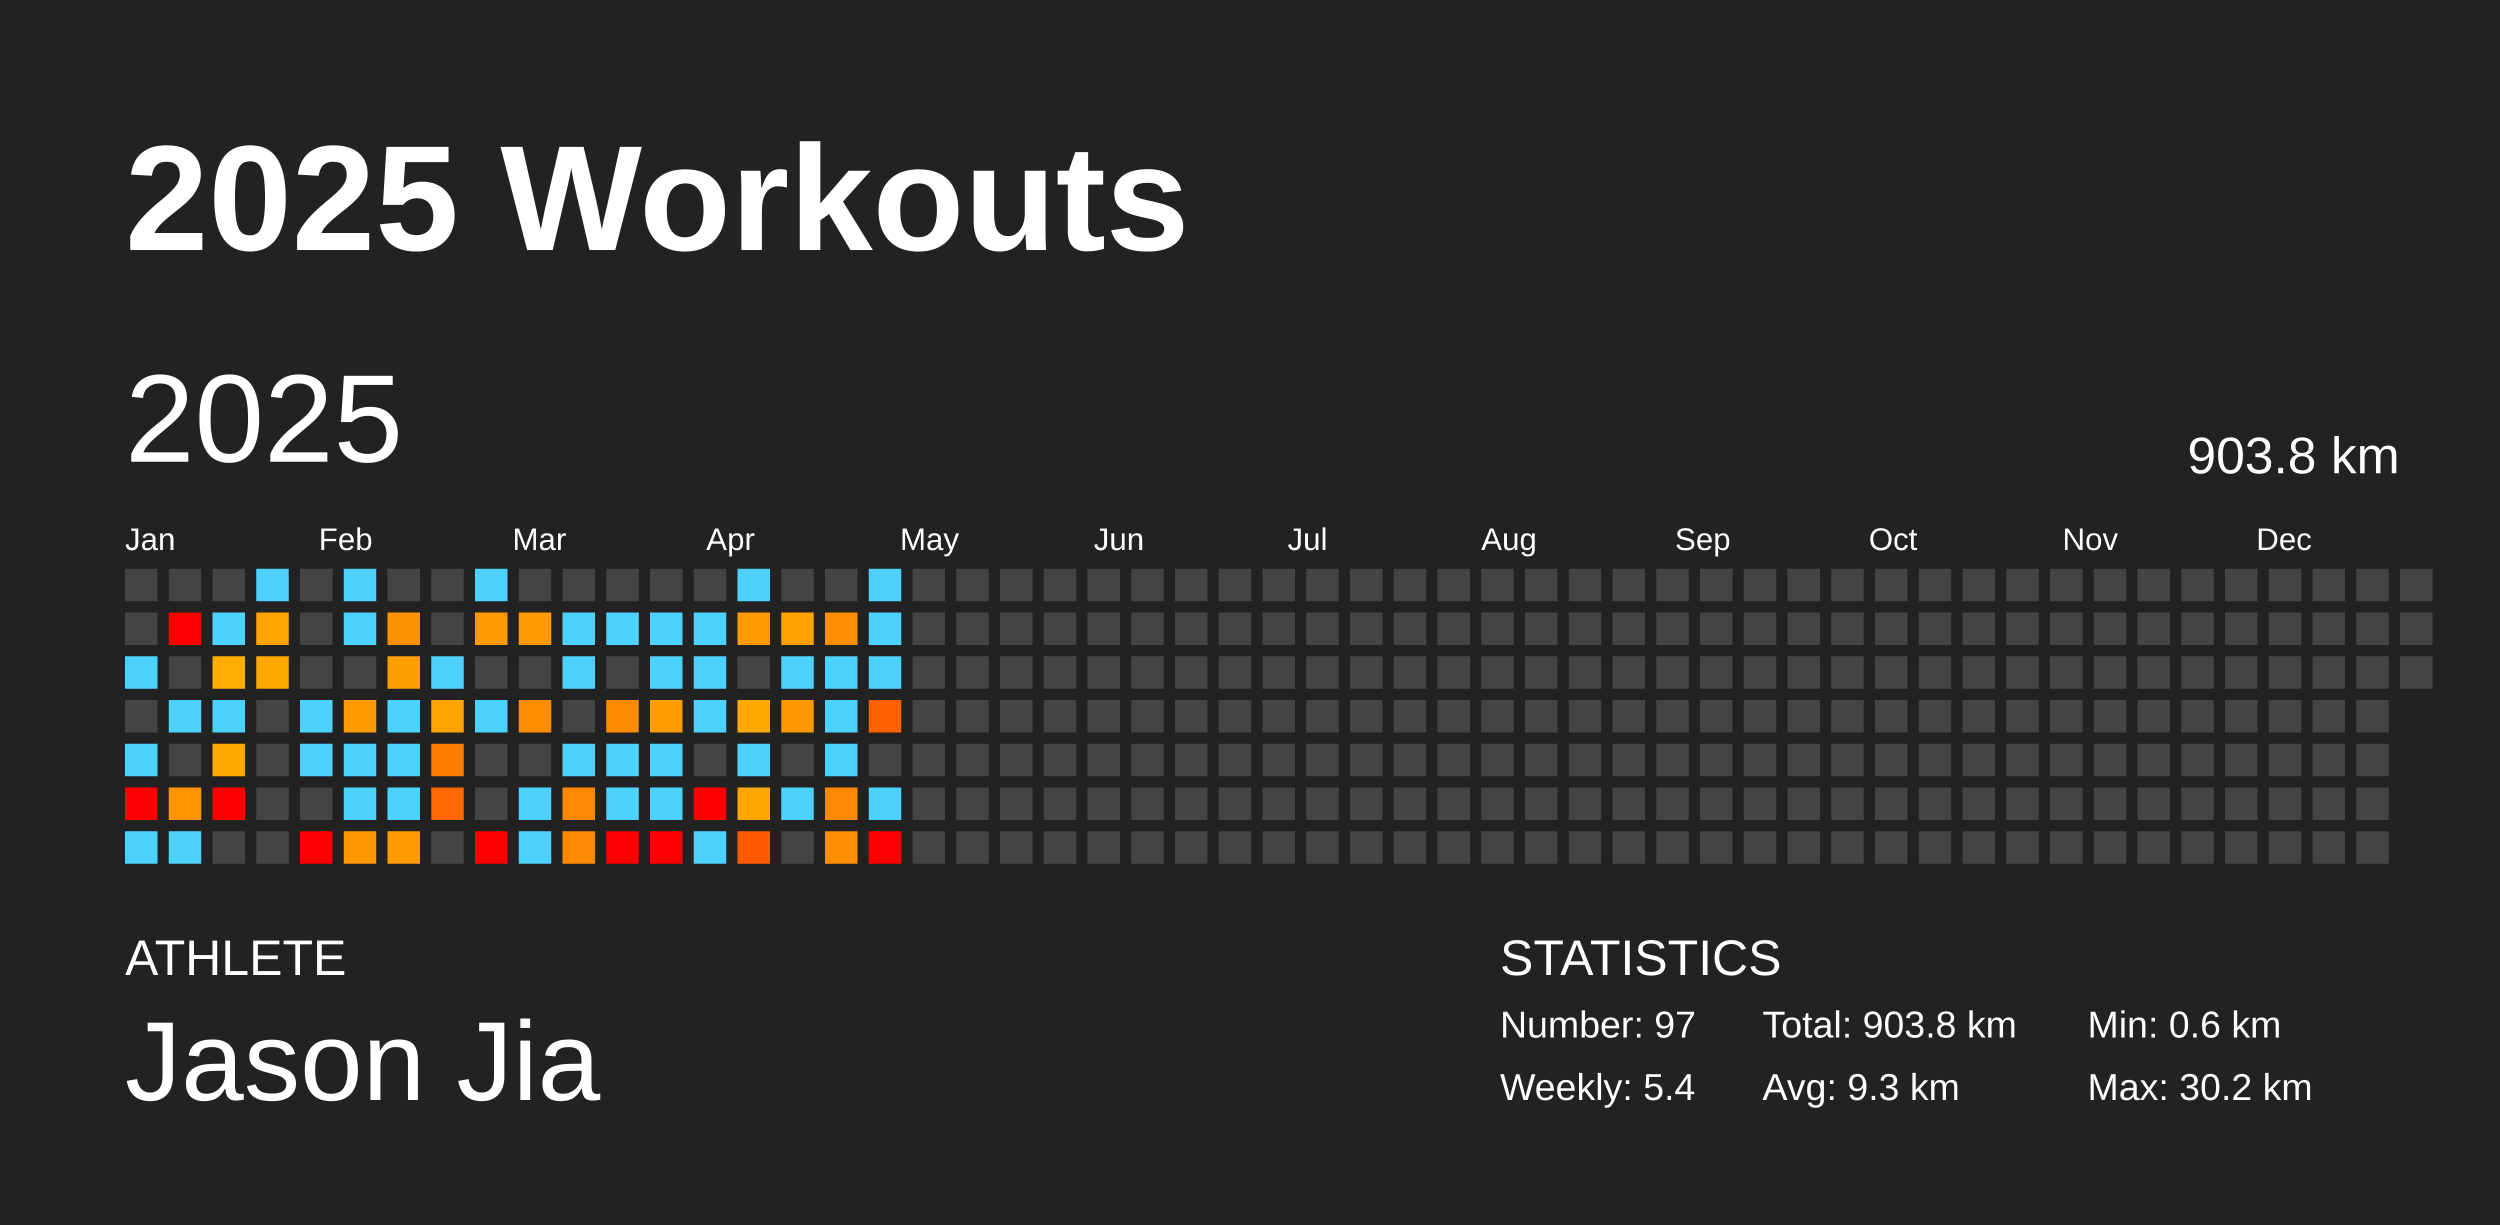
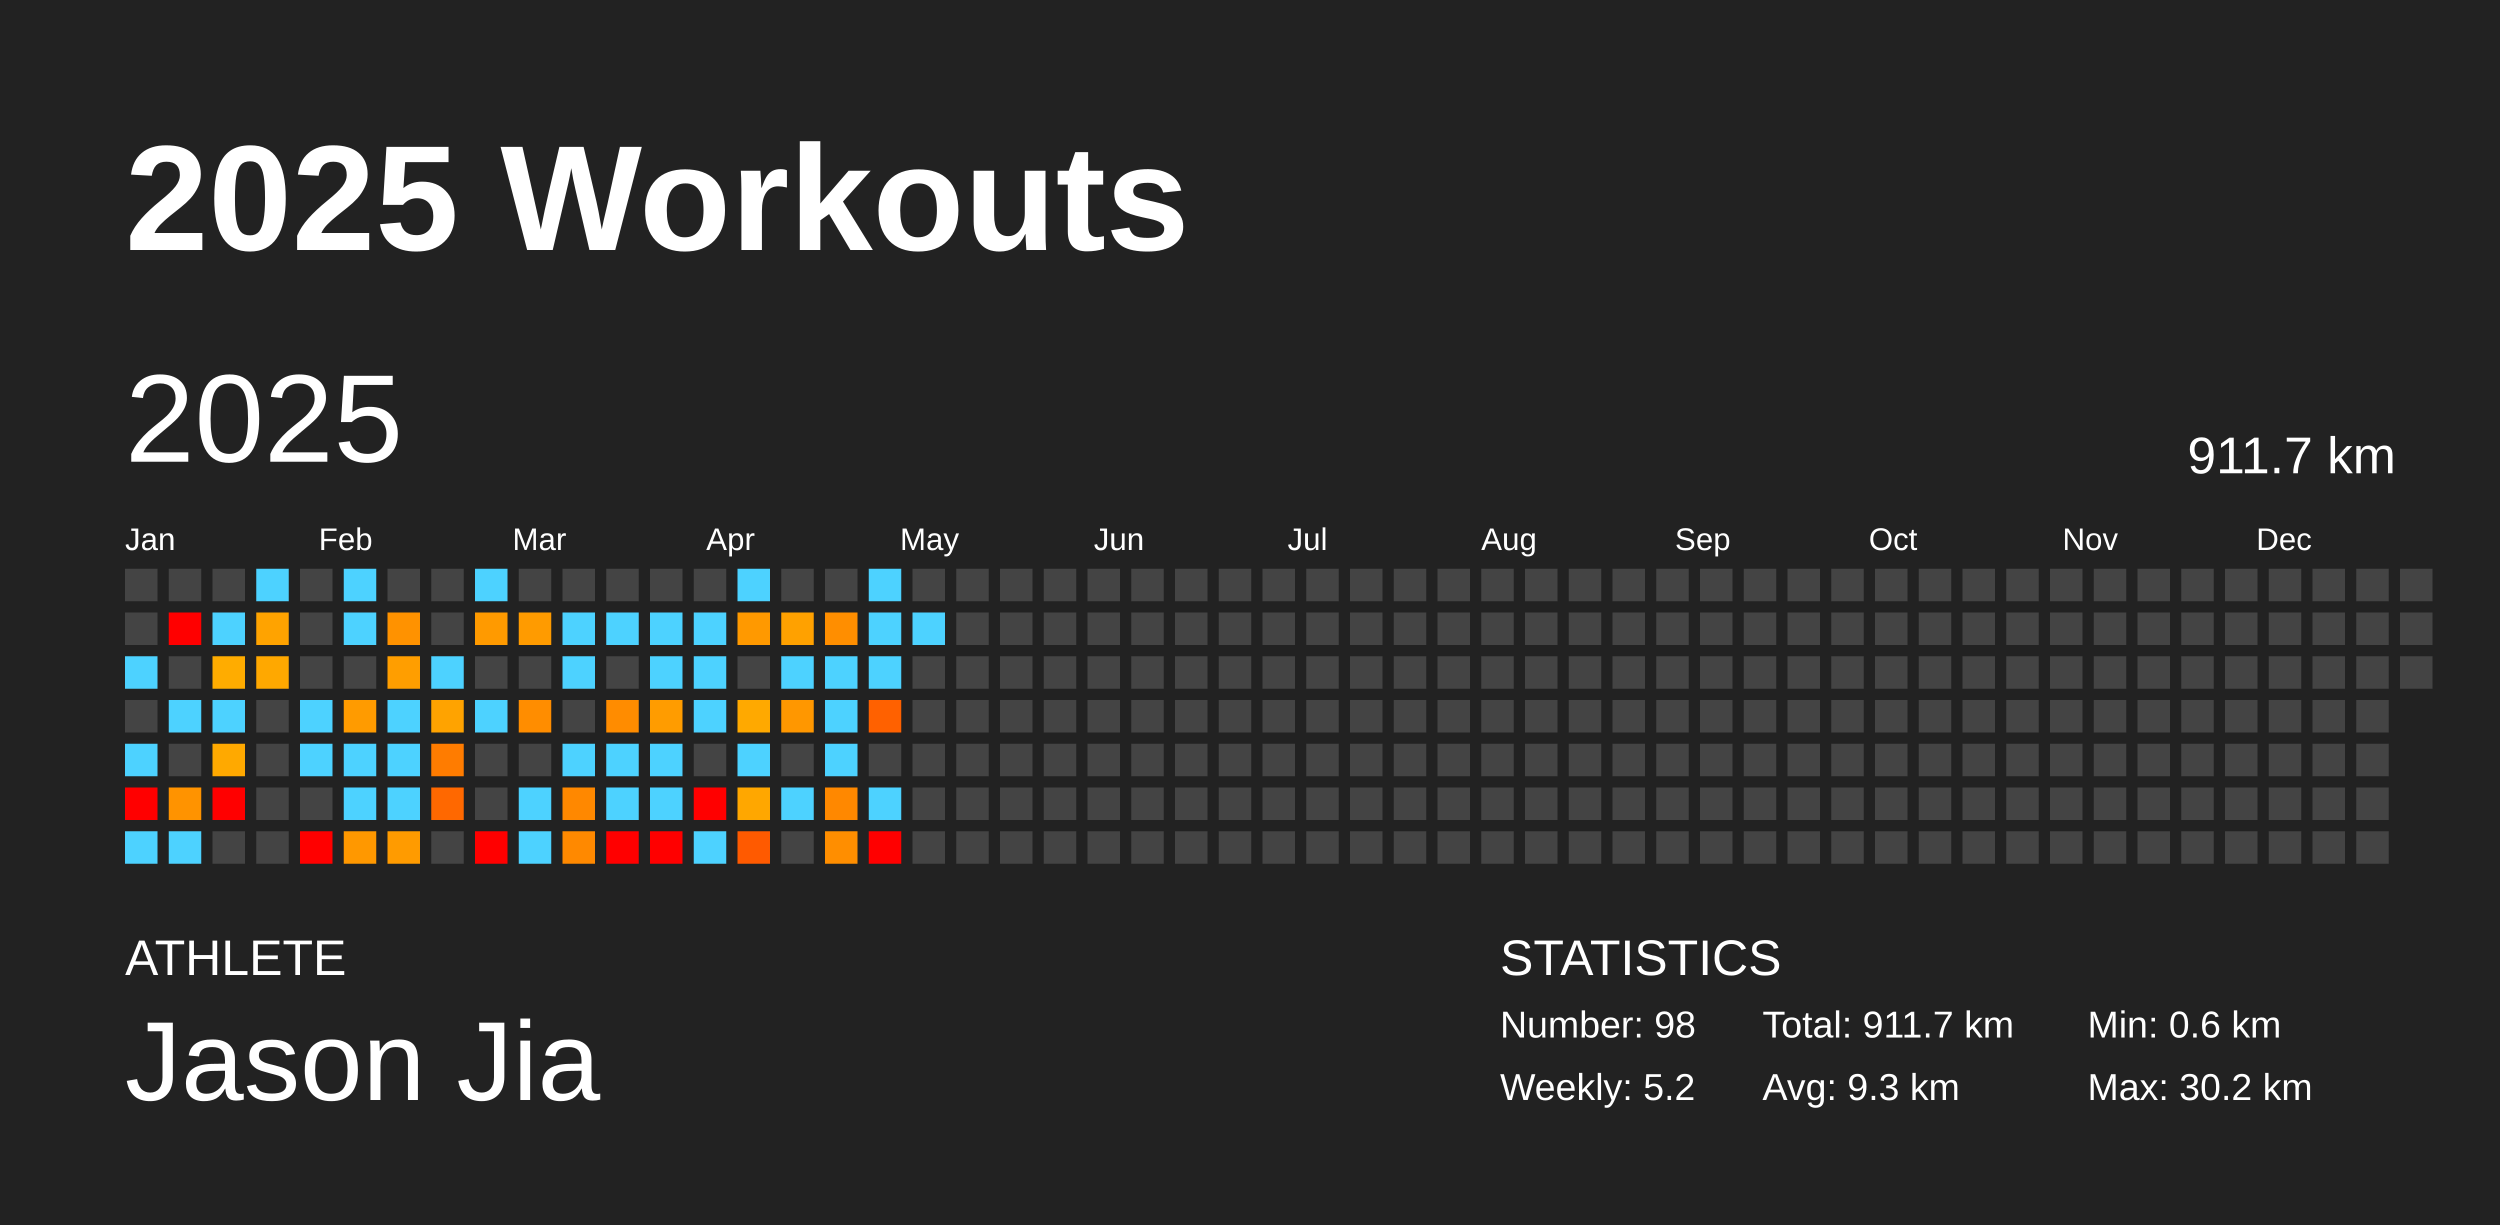
<svg xmlns="http://www.w3.org/2000/svg" baseProfile="full" height="98mm" version="1.1" viewBox="0,0,200,98" width="200mm">
  <defs />
  <rect fill="#222222" height="98" width="200" x="0" y="0" />
  <text fill="#FFFFFF" style="font-size:12px; font-family:Arial; font-weight:bold;" x="10" y="20">2025 Workouts</text>
  <text fill="#FFFFFF" style="font-size:4px; font-family:Arial" x="10" y="78">ATHLETE</text>
  <text fill="#FFFFFF" style="font-size:9px; font-family:Arial" x="10" y="88">Jason Jia</text>
  <text fill="#FFFFFF" style="font-size:4px; font-family:Arial" x="120" y="78">STATISTICS</text>
-   <text fill="#FFFFFF" style="font-size:3px; font-family:Arial" x="120" y="83">Number: 97</text>
-   <text fill="#FFFFFF" style="font-size:3px; font-family:Arial" x="120" y="88">Weekly: 5.4</text>
-   <text fill="#FFFFFF" style="font-size:3px; font-family:Arial" x="141" y="83">Total: 903.8 km</text>
+   <text fill="#FFFFFF" style="font-size:3px; font-family:Arial" x="120" y="83">Number: 98</text>
+   <text fill="#FFFFFF" style="font-size:3px; font-family:Arial" x="120" y="88">Weekly: 5.2</text>
+   <text fill="#FFFFFF" style="font-size:3px; font-family:Arial" x="141" y="83">Total: 911.7 km</text>
  <text fill="#FFFFFF" style="font-size:3px; font-family:Arial" x="141" y="88">Avg: 9.3 km</text>
  <text fill="#FFFFFF" style="font-size:3px; font-family:Arial" x="167" y="83">Min: 0.6 km</text>
  <text fill="#FFFFFF" style="font-size:3px; font-family:Arial" x="167" y="88">Max: 30.2 km</text>
  <text dominant-baseline="hanging" fill="#FFFFFF" style="font-size:10.0px; font-family:Arial;" x="10" y="30">2025</text>
-   <text dominant-baseline="hanging" fill="#FFFFFF" style="font-size:4.125px; font-family:Arial;" x="175" y="35">903.8 km</text>
+   <text dominant-baseline="hanging" fill="#FFFFFF" style="font-size:4.125px; font-family:Arial;" x="175" y="35">911.7 km</text>
  <text fill="#FFFFFF" style="font-size:2.5px; font-family:Arial" x="10.0" y="44">Jan</text>
  <text fill="#FFFFFF" style="font-size:2.5px; font-family:Arial" x="25.5" y="44">Feb</text>
  <text fill="#FFFFFF" style="font-size:2.5px; font-family:Arial" x="41.0" y="44">Mar</text>
  <text fill="#FFFFFF" style="font-size:2.5px; font-family:Arial" x="56.5" y="44">Apr</text>
  <text fill="#FFFFFF" style="font-size:2.5px; font-family:Arial" x="72.0" y="44">May</text>
  <text fill="#FFFFFF" style="font-size:2.5px; font-family:Arial" x="87.5" y="44">Jun</text>
  <text fill="#FFFFFF" style="font-size:2.5px; font-family:Arial" x="103.0" y="44">Jul</text>
  <text fill="#FFFFFF" style="font-size:2.5px; font-family:Arial" x="118.5" y="44">Aug</text>
  <text fill="#FFFFFF" style="font-size:2.5px; font-family:Arial" x="134.0" y="44">Sep</text>
  <text fill="#FFFFFF" style="font-size:2.5px; font-family:Arial" x="149.5" y="44">Oct</text>
  <text fill="#FFFFFF" style="font-size:2.5px; font-family:Arial" x="165.0" y="44">Nov</text>
  <text fill="#FFFFFF" style="font-size:2.5px; font-family:Arial" x="180.5" y="44">Dec</text>
  <rect fill="#444444" height="2.6" width="2.6" x="10.0" y="45.5" />
  <rect fill="#444444" height="2.6" width="2.6" x="10.0" y="49.0" />
  <rect fill="#4dd2ff" height="2.6" width="2.6" x="10.0" y="52.5" />
  <rect fill="#444444" height="2.6" width="2.6" x="10.0" y="56.0" />
  <rect fill="#4dd2ff" height="2.6" width="2.6" x="10.0" y="59.5" />
  <rect fill="red" height="2.6" width="2.6" x="10.0" y="63.0" />
  <rect fill="#4dd2ff" height="2.6" width="2.6" x="10.0" y="66.5" />
  <rect fill="#444444" height="2.6" width="2.6" x="13.5" y="45.5" />
  <rect fill="red" height="2.6" width="2.6" x="13.5" y="49.0" />
  <rect fill="#444444" height="2.6" width="2.6" x="13.5" y="52.5" />
  <rect fill="#4dd2ff" height="2.6" width="2.6" x="13.5" y="56.0" />
  <rect fill="#444444" height="2.6" width="2.6" x="13.5" y="59.5" />
  <rect fill="#ff9300" height="2.6" width="2.6" x="13.5" y="63.0" />
  <rect fill="#4dd2ff" height="2.6" width="2.6" x="13.5" y="66.5" />
  <rect fill="#444444" height="2.6" width="2.6" x="17.0" y="45.5" />
  <rect fill="#4dd2ff" height="2.6" width="2.6" x="17.0" y="49.0" />
  <rect fill="#ffac00" height="2.6" width="2.6" x="17.0" y="52.5" />
  <rect fill="#4dd2ff" height="2.6" width="2.6" x="17.0" y="56.0" />
  <rect fill="#ffa900" height="2.6" width="2.6" x="17.0" y="59.5" />
  <rect fill="red" height="2.6" width="2.6" x="17.0" y="63.0" />
  <rect fill="#444444" height="2.6" width="2.6" x="17.0" y="66.5" />
  <rect fill="#4dd2ff" height="2.6" width="2.6" x="20.5" y="45.5" />
  <rect fill="#ffa300" height="2.6" width="2.6" x="20.5" y="49.0" />
  <rect fill="#ffa800" height="2.6" width="2.6" x="20.5" y="52.5" />
  <rect fill="#444444" height="2.6" width="2.6" x="20.5" y="56.0" />
  <rect fill="#444444" height="2.6" width="2.6" x="20.5" y="59.5" />
  <rect fill="#444444" height="2.6" width="2.6" x="20.5" y="63.0" />
  <rect fill="#444444" height="2.6" width="2.6" x="20.5" y="66.5" />
  <rect fill="#444444" height="2.6" width="2.6" x="24.0" y="45.5" />
  <rect fill="#444444" height="2.6" width="2.6" x="24.0" y="49.0" />
  <rect fill="#444444" height="2.6" width="2.6" x="24.0" y="52.5" />
  <rect fill="#4dd2ff" height="2.6" width="2.6" x="24.0" y="56.0" />
  <rect fill="#4dd2ff" height="2.6" width="2.6" x="24.0" y="59.5" />
  <rect fill="#444444" height="2.6" width="2.6" x="24.0" y="63.0" />
  <rect fill="red" height="2.6" width="2.6" x="24.0" y="66.5" />
  <rect fill="#4dd2ff" height="2.6" width="2.6" x="27.5" y="45.5" />
  <rect fill="#4dd2ff" height="2.6" width="2.6" x="27.5" y="49.0" />
  <rect fill="#444444" height="2.6" width="2.6" x="27.5" y="52.5" />
  <rect fill="#ff9b00" height="2.6" width="2.6" x="27.5" y="56.0" />
  <rect fill="#4dd2ff" height="2.6" width="2.6" x="27.5" y="59.5" />
  <rect fill="#4dd2ff" height="2.6" width="2.6" x="27.5" y="63.0" />
  <rect fill="#ff9800" height="2.6" width="2.6" x="27.5" y="66.5" />
  <rect fill="#444444" height="2.6" width="2.6" x="31.0" y="45.5" />
  <rect fill="#ff9200" height="2.6" width="2.6" x="31.0" y="49.0" />
  <rect fill="#ff9e00" height="2.6" width="2.6" x="31.0" y="52.5" />
  <rect fill="#4dd2ff" height="2.6" width="2.6" x="31.0" y="56.0" />
  <rect fill="#4dd2ff" height="2.6" width="2.6" x="31.0" y="59.5" />
  <rect fill="#4dd2ff" height="2.6" width="2.6" x="31.0" y="63.0" />
  <rect fill="#ff9b00" height="2.6" width="2.6" x="31.0" y="66.5" />
  <rect fill="#444444" height="2.6" width="2.6" x="34.5" y="45.5" />
  <rect fill="#444444" height="2.6" width="2.6" x="34.5" y="49.0" />
  <rect fill="#4dd2ff" height="2.6" width="2.6" x="34.5" y="52.5" />
  <rect fill="#ffa300" height="2.6" width="2.6" x="34.5" y="56.0" />
  <rect fill="#ff7c00" height="2.6" width="2.6" x="34.5" y="59.5" />
  <rect fill="#ff6800" height="2.6" width="2.6" x="34.5" y="63.0" />
  <rect fill="#444444" height="2.6" width="2.6" x="34.5" y="66.5" />
  <rect fill="#4dd2ff" height="2.6" width="2.6" x="38.0" y="45.5" />
  <rect fill="#ff9a00" height="2.6" width="2.6" x="38.0" y="49.0" />
  <rect fill="#444444" height="2.6" width="2.6" x="38.0" y="52.5" />
  <rect fill="#4dd2ff" height="2.6" width="2.6" x="38.0" y="56.0" />
  <rect fill="#444444" height="2.6" width="2.6" x="38.0" y="59.5" />
  <rect fill="#444444" height="2.6" width="2.6" x="38.0" y="63.0" />
  <rect fill="red" height="2.6" width="2.6" x="38.0" y="66.5" />
  <rect fill="#444444" height="2.6" width="2.6" x="41.5" y="45.5" />
  <rect fill="#ff9b00" height="2.6" width="2.6" x="41.5" y="49.0" />
  <rect fill="#444444" height="2.6" width="2.6" x="41.5" y="52.5" />
  <rect fill="#ff8d00" height="2.6" width="2.6" x="41.5" y="56.0" />
  <rect fill="#444444" height="2.6" width="2.6" x="41.5" y="59.5" />
  <rect fill="#4dd2ff" height="2.6" width="2.6" x="41.5" y="63.0" />
  <rect fill="#4dd2ff" height="2.6" width="2.6" x="41.5" y="66.5" />
  <rect fill="#444444" height="2.6" width="2.6" x="45.0" y="45.5" />
  <rect fill="#4dd2ff" height="2.6" width="2.6" x="45.0" y="49.0" />
  <rect fill="#4dd2ff" height="2.6" width="2.6" x="45.0" y="52.5" />
  <rect fill="#444444" height="2.6" width="2.6" x="45.0" y="56.0" />
  <rect fill="#4dd2ff" height="2.6" width="2.6" x="45.0" y="59.5" />
  <rect fill="#ff8800" height="2.6" width="2.6" x="45.0" y="63.0" />
  <rect fill="#ff8900" height="2.6" width="2.6" x="45.0" y="66.5" />
  <rect fill="#444444" height="2.6" width="2.6" x="48.5" y="45.5" />
  <rect fill="#4dd2ff" height="2.6" width="2.6" x="48.5" y="49.0" />
  <rect fill="#444444" height="2.6" width="2.6" x="48.5" y="52.5" />
  <rect fill="#ff8c00" height="2.6" width="2.6" x="48.5" y="56.0" />
  <rect fill="#4dd2ff" height="2.6" width="2.6" x="48.5" y="59.5" />
  <rect fill="#4dd2ff" height="2.6" width="2.6" x="48.5" y="63.0" />
  <rect fill="red" height="2.6" width="2.6" x="48.5" y="66.5" />
  <rect fill="#444444" height="2.6" width="2.6" x="52.0" y="45.5" />
  <rect fill="#4dd2ff" height="2.6" width="2.6" x="52.0" y="49.0" />
  <rect fill="#4dd2ff" height="2.6" width="2.6" x="52.0" y="52.5" />
  <rect fill="#ff9c00" height="2.6" width="2.6" x="52.0" y="56.0" />
  <rect fill="#4dd2ff" height="2.6" width="2.6" x="52.0" y="59.5" />
  <rect fill="#4dd2ff" height="2.6" width="2.6" x="52.0" y="63.0" />
  <rect fill="red" height="2.6" width="2.6" x="52.0" y="66.5" />
  <rect fill="#444444" height="2.6" width="2.6" x="55.5" y="45.5" />
  <rect fill="#4dd2ff" height="2.6" width="2.6" x="55.5" y="49.0" />
  <rect fill="#4dd2ff" height="2.6" width="2.6" x="55.5" y="52.5" />
  <rect fill="#4dd2ff" height="2.6" width="2.6" x="55.5" y="56.0" />
  <rect fill="#444444" height="2.6" width="2.6" x="55.5" y="59.5" />
  <rect fill="red" height="2.6" width="2.6" x="55.5" y="63.0" />
  <rect fill="#4dd2ff" height="2.6" width="2.6" x="55.5" y="66.5" />
  <rect fill="#4dd2ff" height="2.6" width="2.6" x="59.0" y="45.5" />
  <rect fill="#ff9900" height="2.6" width="2.6" x="59.0" y="49.0" />
  <rect fill="#444444" height="2.6" width="2.6" x="59.0" y="52.5" />
  <rect fill="#ffa900" height="2.6" width="2.6" x="59.0" y="56.0" />
  <rect fill="#4dd2ff" height="2.6" width="2.6" x="59.0" y="59.5" />
  <rect fill="#ffa700" height="2.6" width="2.6" x="59.0" y="63.0" />
  <rect fill="#ff5a00" height="2.6" width="2.6" x="59.0" y="66.5" />
  <rect fill="#444444" height="2.6" width="2.6" x="62.5" y="45.5" />
  <rect fill="#ffa100" height="2.6" width="2.6" x="62.5" y="49.0" />
  <rect fill="#4dd2ff" height="2.6" width="2.6" x="62.5" y="52.5" />
  <rect fill="#ff9700" height="2.6" width="2.6" x="62.5" y="56.0" />
  <rect fill="#444444" height="2.6" width="2.6" x="62.5" y="59.5" />
  <rect fill="#4dd2ff" height="2.6" width="2.6" x="62.5" y="63.0" />
  <rect fill="#444444" height="2.6" width="2.6" x="62.5" y="66.5" />
  <rect fill="#444444" height="2.6" width="2.6" x="66.0" y="45.5" />
  <rect fill="#ff8e00" height="2.6" width="2.6" x="66.0" y="49.0" />
  <rect fill="#4dd2ff" height="2.6" width="2.6" x="66.0" y="52.5" />
  <rect fill="#4dd2ff" height="2.6" width="2.6" x="66.0" y="56.0" />
  <rect fill="#4dd2ff" height="2.6" width="2.6" x="66.0" y="59.5" />
  <rect fill="#ff8800" height="2.6" width="2.6" x="66.0" y="63.0" />
  <rect fill="#ff8e00" height="2.6" width="2.6" x="66.0" y="66.5" />
  <rect fill="#4dd2ff" height="2.6" width="2.6" x="69.5" y="45.5" />
  <rect fill="#4dd2ff" height="2.6" width="2.6" x="69.5" y="49.0" />
  <rect fill="#4dd2ff" height="2.6" width="2.6" x="69.5" y="52.5" />
  <rect fill="#ff6100" height="2.6" width="2.6" x="69.5" y="56.0" />
  <rect fill="#444444" height="2.6" width="2.6" x="69.5" y="59.5" />
  <rect fill="#4dd2ff" height="2.6" width="2.6" x="69.5" y="63.0" />
  <rect fill="red" height="2.6" width="2.6" x="69.5" y="66.5" />
  <rect fill="#444444" height="2.6" width="2.6" x="73.0" y="45.5" />
-   <rect fill="#444444" height="2.6" width="2.6" x="73.0" y="49.0" />
+   <rect fill="#4dd2ff" height="2.6" width="2.6" x="73.0" y="49.0" />
  <rect fill="#444444" height="2.6" width="2.6" x="73.0" y="52.5" />
  <rect fill="#444444" height="2.6" width="2.6" x="73.0" y="56.0" />
  <rect fill="#444444" height="2.6" width="2.6" x="73.0" y="59.5" />
  <rect fill="#444444" height="2.6" width="2.6" x="73.0" y="63.0" />
  <rect fill="#444444" height="2.6" width="2.6" x="73.0" y="66.5" />
  <rect fill="#444444" height="2.6" width="2.6" x="76.5" y="45.5" />
  <rect fill="#444444" height="2.6" width="2.6" x="76.5" y="49.0" />
  <rect fill="#444444" height="2.6" width="2.6" x="76.5" y="52.5" />
  <rect fill="#444444" height="2.6" width="2.6" x="76.5" y="56.0" />
  <rect fill="#444444" height="2.6" width="2.6" x="76.5" y="59.5" />
  <rect fill="#444444" height="2.6" width="2.6" x="76.5" y="63.0" />
  <rect fill="#444444" height="2.6" width="2.6" x="76.5" y="66.5" />
  <rect fill="#444444" height="2.6" width="2.6" x="80.0" y="45.5" />
  <rect fill="#444444" height="2.6" width="2.6" x="80.0" y="49.0" />
  <rect fill="#444444" height="2.6" width="2.6" x="80.0" y="52.5" />
  <rect fill="#444444" height="2.6" width="2.6" x="80.0" y="56.0" />
  <rect fill="#444444" height="2.6" width="2.6" x="80.0" y="59.5" />
  <rect fill="#444444" height="2.6" width="2.6" x="80.0" y="63.0" />
  <rect fill="#444444" height="2.6" width="2.6" x="80.0" y="66.5" />
  <rect fill="#444444" height="2.6" width="2.6" x="83.5" y="45.5" />
  <rect fill="#444444" height="2.6" width="2.6" x="83.5" y="49.0" />
  <rect fill="#444444" height="2.6" width="2.6" x="83.5" y="52.5" />
  <rect fill="#444444" height="2.6" width="2.6" x="83.5" y="56.0" />
  <rect fill="#444444" height="2.6" width="2.6" x="83.5" y="59.5" />
  <rect fill="#444444" height="2.6" width="2.6" x="83.5" y="63.0" />
  <rect fill="#444444" height="2.6" width="2.6" x="83.5" y="66.5" />
  <rect fill="#444444" height="2.6" width="2.6" x="87.0" y="45.5" />
  <rect fill="#444444" height="2.6" width="2.6" x="87.0" y="49.0" />
  <rect fill="#444444" height="2.6" width="2.6" x="87.0" y="52.5" />
  <rect fill="#444444" height="2.6" width="2.6" x="87.0" y="56.0" />
  <rect fill="#444444" height="2.6" width="2.6" x="87.0" y="59.5" />
  <rect fill="#444444" height="2.6" width="2.6" x="87.0" y="63.0" />
  <rect fill="#444444" height="2.6" width="2.6" x="87.0" y="66.5" />
  <rect fill="#444444" height="2.6" width="2.6" x="90.5" y="45.5" />
  <rect fill="#444444" height="2.6" width="2.6" x="90.5" y="49.0" />
  <rect fill="#444444" height="2.6" width="2.6" x="90.5" y="52.5" />
  <rect fill="#444444" height="2.6" width="2.6" x="90.5" y="56.0" />
  <rect fill="#444444" height="2.6" width="2.6" x="90.5" y="59.5" />
  <rect fill="#444444" height="2.6" width="2.6" x="90.5" y="63.0" />
  <rect fill="#444444" height="2.6" width="2.6" x="90.5" y="66.5" />
  <rect fill="#444444" height="2.6" width="2.6" x="94.0" y="45.5" />
  <rect fill="#444444" height="2.6" width="2.6" x="94.0" y="49.0" />
  <rect fill="#444444" height="2.6" width="2.6" x="94.0" y="52.5" />
  <rect fill="#444444" height="2.6" width="2.6" x="94.0" y="56.0" />
  <rect fill="#444444" height="2.6" width="2.6" x="94.0" y="59.5" />
  <rect fill="#444444" height="2.6" width="2.6" x="94.0" y="63.0" />
  <rect fill="#444444" height="2.6" width="2.6" x="94.0" y="66.5" />
  <rect fill="#444444" height="2.6" width="2.6" x="97.5" y="45.5" />
  <rect fill="#444444" height="2.6" width="2.6" x="97.5" y="49.0" />
  <rect fill="#444444" height="2.6" width="2.6" x="97.5" y="52.5" />
  <rect fill="#444444" height="2.6" width="2.6" x="97.5" y="56.0" />
  <rect fill="#444444" height="2.6" width="2.6" x="97.5" y="59.5" />
  <rect fill="#444444" height="2.6" width="2.6" x="97.5" y="63.0" />
  <rect fill="#444444" height="2.6" width="2.6" x="97.5" y="66.5" />
  <rect fill="#444444" height="2.6" width="2.6" x="101.0" y="45.5" />
  <rect fill="#444444" height="2.6" width="2.6" x="101.0" y="49.0" />
  <rect fill="#444444" height="2.6" width="2.6" x="101.0" y="52.5" />
  <rect fill="#444444" height="2.6" width="2.6" x="101.0" y="56.0" />
  <rect fill="#444444" height="2.6" width="2.6" x="101.0" y="59.5" />
  <rect fill="#444444" height="2.6" width="2.6" x="101.0" y="63.0" />
  <rect fill="#444444" height="2.6" width="2.6" x="101.0" y="66.5" />
  <rect fill="#444444" height="2.6" width="2.6" x="104.5" y="45.5" />
  <rect fill="#444444" height="2.6" width="2.6" x="104.5" y="49.0" />
  <rect fill="#444444" height="2.6" width="2.6" x="104.5" y="52.5" />
  <rect fill="#444444" height="2.6" width="2.6" x="104.5" y="56.0" />
  <rect fill="#444444" height="2.6" width="2.6" x="104.5" y="59.5" />
  <rect fill="#444444" height="2.6" width="2.6" x="104.5" y="63.0" />
  <rect fill="#444444" height="2.6" width="2.6" x="104.5" y="66.5" />
  <rect fill="#444444" height="2.6" width="2.6" x="108.0" y="45.5" />
  <rect fill="#444444" height="2.6" width="2.6" x="108.0" y="49.0" />
  <rect fill="#444444" height="2.6" width="2.6" x="108.0" y="52.5" />
  <rect fill="#444444" height="2.6" width="2.6" x="108.0" y="56.0" />
  <rect fill="#444444" height="2.6" width="2.6" x="108.0" y="59.5" />
  <rect fill="#444444" height="2.6" width="2.6" x="108.0" y="63.0" />
  <rect fill="#444444" height="2.6" width="2.6" x="108.0" y="66.5" />
  <rect fill="#444444" height="2.6" width="2.6" x="111.5" y="45.5" />
  <rect fill="#444444" height="2.6" width="2.6" x="111.5" y="49.0" />
  <rect fill="#444444" height="2.6" width="2.6" x="111.5" y="52.5" />
  <rect fill="#444444" height="2.6" width="2.6" x="111.5" y="56.0" />
  <rect fill="#444444" height="2.6" width="2.6" x="111.5" y="59.5" />
  <rect fill="#444444" height="2.6" width="2.6" x="111.5" y="63.0" />
  <rect fill="#444444" height="2.6" width="2.6" x="111.5" y="66.5" />
  <rect fill="#444444" height="2.6" width="2.6" x="115.0" y="45.5" />
  <rect fill="#444444" height="2.6" width="2.6" x="115.0" y="49.0" />
  <rect fill="#444444" height="2.6" width="2.6" x="115.0" y="52.5" />
  <rect fill="#444444" height="2.6" width="2.6" x="115.0" y="56.0" />
  <rect fill="#444444" height="2.6" width="2.6" x="115.0" y="59.5" />
  <rect fill="#444444" height="2.6" width="2.6" x="115.0" y="63.0" />
  <rect fill="#444444" height="2.6" width="2.6" x="115.0" y="66.5" />
  <rect fill="#444444" height="2.6" width="2.6" x="118.5" y="45.5" />
  <rect fill="#444444" height="2.6" width="2.6" x="118.5" y="49.0" />
  <rect fill="#444444" height="2.6" width="2.6" x="118.5" y="52.5" />
  <rect fill="#444444" height="2.6" width="2.6" x="118.5" y="56.0" />
  <rect fill="#444444" height="2.6" width="2.6" x="118.5" y="59.5" />
  <rect fill="#444444" height="2.6" width="2.6" x="118.5" y="63.0" />
  <rect fill="#444444" height="2.6" width="2.6" x="118.5" y="66.5" />
  <rect fill="#444444" height="2.6" width="2.6" x="122.0" y="45.5" />
  <rect fill="#444444" height="2.6" width="2.6" x="122.0" y="49.0" />
  <rect fill="#444444" height="2.6" width="2.6" x="122.0" y="52.5" />
  <rect fill="#444444" height="2.6" width="2.6" x="122.0" y="56.0" />
  <rect fill="#444444" height="2.6" width="2.6" x="122.0" y="59.5" />
  <rect fill="#444444" height="2.6" width="2.6" x="122.0" y="63.0" />
  <rect fill="#444444" height="2.6" width="2.6" x="122.0" y="66.5" />
  <rect fill="#444444" height="2.6" width="2.6" x="125.5" y="45.5" />
  <rect fill="#444444" height="2.6" width="2.6" x="125.5" y="49.0" />
  <rect fill="#444444" height="2.6" width="2.6" x="125.5" y="52.5" />
  <rect fill="#444444" height="2.6" width="2.6" x="125.5" y="56.0" />
  <rect fill="#444444" height="2.6" width="2.6" x="125.5" y="59.5" />
  <rect fill="#444444" height="2.6" width="2.6" x="125.5" y="63.0" />
  <rect fill="#444444" height="2.6" width="2.6" x="125.5" y="66.5" />
  <rect fill="#444444" height="2.6" width="2.6" x="129.0" y="45.5" />
  <rect fill="#444444" height="2.6" width="2.6" x="129.0" y="49.0" />
  <rect fill="#444444" height="2.6" width="2.6" x="129.0" y="52.5" />
  <rect fill="#444444" height="2.6" width="2.6" x="129.0" y="56.0" />
  <rect fill="#444444" height="2.6" width="2.6" x="129.0" y="59.5" />
  <rect fill="#444444" height="2.6" width="2.6" x="129.0" y="63.0" />
  <rect fill="#444444" height="2.6" width="2.6" x="129.0" y="66.5" />
  <rect fill="#444444" height="2.6" width="2.6" x="132.5" y="45.5" />
  <rect fill="#444444" height="2.6" width="2.6" x="132.5" y="49.0" />
  <rect fill="#444444" height="2.6" width="2.6" x="132.5" y="52.5" />
  <rect fill="#444444" height="2.6" width="2.6" x="132.5" y="56.0" />
  <rect fill="#444444" height="2.6" width="2.6" x="132.5" y="59.5" />
  <rect fill="#444444" height="2.6" width="2.6" x="132.5" y="63.0" />
  <rect fill="#444444" height="2.6" width="2.6" x="132.5" y="66.5" />
  <rect fill="#444444" height="2.6" width="2.6" x="136.0" y="45.5" />
  <rect fill="#444444" height="2.6" width="2.6" x="136.0" y="49.0" />
  <rect fill="#444444" height="2.6" width="2.6" x="136.0" y="52.5" />
  <rect fill="#444444" height="2.6" width="2.6" x="136.0" y="56.0" />
  <rect fill="#444444" height="2.6" width="2.6" x="136.0" y="59.5" />
  <rect fill="#444444" height="2.6" width="2.6" x="136.0" y="63.0" />
  <rect fill="#444444" height="2.6" width="2.6" x="136.0" y="66.5" />
  <rect fill="#444444" height="2.6" width="2.6" x="139.5" y="45.5" />
  <rect fill="#444444" height="2.6" width="2.6" x="139.5" y="49.0" />
  <rect fill="#444444" height="2.6" width="2.6" x="139.5" y="52.5" />
  <rect fill="#444444" height="2.6" width="2.6" x="139.5" y="56.0" />
  <rect fill="#444444" height="2.6" width="2.6" x="139.5" y="59.5" />
  <rect fill="#444444" height="2.6" width="2.6" x="139.5" y="63.0" />
  <rect fill="#444444" height="2.6" width="2.6" x="139.5" y="66.5" />
  <rect fill="#444444" height="2.6" width="2.6" x="143.0" y="45.5" />
  <rect fill="#444444" height="2.6" width="2.6" x="143.0" y="49.0" />
  <rect fill="#444444" height="2.6" width="2.6" x="143.0" y="52.5" />
  <rect fill="#444444" height="2.6" width="2.6" x="143.0" y="56.0" />
  <rect fill="#444444" height="2.6" width="2.6" x="143.0" y="59.5" />
  <rect fill="#444444" height="2.6" width="2.6" x="143.0" y="63.0" />
  <rect fill="#444444" height="2.6" width="2.6" x="143.0" y="66.5" />
  <rect fill="#444444" height="2.6" width="2.6" x="146.5" y="45.5" />
  <rect fill="#444444" height="2.6" width="2.6" x="146.5" y="49.0" />
  <rect fill="#444444" height="2.6" width="2.6" x="146.5" y="52.5" />
  <rect fill="#444444" height="2.6" width="2.6" x="146.5" y="56.0" />
  <rect fill="#444444" height="2.6" width="2.6" x="146.5" y="59.5" />
  <rect fill="#444444" height="2.6" width="2.6" x="146.5" y="63.0" />
  <rect fill="#444444" height="2.6" width="2.6" x="146.5" y="66.5" />
  <rect fill="#444444" height="2.6" width="2.6" x="150.0" y="45.5" />
  <rect fill="#444444" height="2.6" width="2.6" x="150.0" y="49.0" />
  <rect fill="#444444" height="2.6" width="2.6" x="150.0" y="52.5" />
  <rect fill="#444444" height="2.6" width="2.6" x="150.0" y="56.0" />
  <rect fill="#444444" height="2.6" width="2.6" x="150.0" y="59.5" />
  <rect fill="#444444" height="2.6" width="2.6" x="150.0" y="63.0" />
  <rect fill="#444444" height="2.6" width="2.6" x="150.0" y="66.5" />
  <rect fill="#444444" height="2.6" width="2.6" x="153.5" y="45.5" />
  <rect fill="#444444" height="2.6" width="2.6" x="153.5" y="49.0" />
  <rect fill="#444444" height="2.6" width="2.6" x="153.5" y="52.5" />
  <rect fill="#444444" height="2.6" width="2.6" x="153.5" y="56.0" />
  <rect fill="#444444" height="2.6" width="2.6" x="153.5" y="59.5" />
  <rect fill="#444444" height="2.6" width="2.6" x="153.5" y="63.0" />
  <rect fill="#444444" height="2.6" width="2.6" x="153.5" y="66.5" />
  <rect fill="#444444" height="2.6" width="2.6" x="157.0" y="45.5" />
  <rect fill="#444444" height="2.6" width="2.6" x="157.0" y="49.0" />
  <rect fill="#444444" height="2.6" width="2.6" x="157.0" y="52.5" />
  <rect fill="#444444" height="2.6" width="2.6" x="157.0" y="56.0" />
  <rect fill="#444444" height="2.6" width="2.6" x="157.0" y="59.5" />
  <rect fill="#444444" height="2.6" width="2.6" x="157.0" y="63.0" />
  <rect fill="#444444" height="2.6" width="2.6" x="157.0" y="66.5" />
  <rect fill="#444444" height="2.6" width="2.6" x="160.5" y="45.5" />
  <rect fill="#444444" height="2.6" width="2.6" x="160.5" y="49.0" />
  <rect fill="#444444" height="2.6" width="2.6" x="160.5" y="52.5" />
  <rect fill="#444444" height="2.6" width="2.6" x="160.5" y="56.0" />
  <rect fill="#444444" height="2.6" width="2.6" x="160.5" y="59.5" />
  <rect fill="#444444" height="2.6" width="2.6" x="160.5" y="63.0" />
  <rect fill="#444444" height="2.6" width="2.6" x="160.5" y="66.5" />
  <rect fill="#444444" height="2.6" width="2.6" x="164.0" y="45.5" />
  <rect fill="#444444" height="2.6" width="2.6" x="164.0" y="49.0" />
  <rect fill="#444444" height="2.6" width="2.6" x="164.0" y="52.5" />
  <rect fill="#444444" height="2.6" width="2.6" x="164.0" y="56.0" />
  <rect fill="#444444" height="2.6" width="2.6" x="164.0" y="59.5" />
  <rect fill="#444444" height="2.6" width="2.6" x="164.0" y="63.0" />
  <rect fill="#444444" height="2.6" width="2.6" x="164.0" y="66.5" />
  <rect fill="#444444" height="2.6" width="2.6" x="167.5" y="45.5" />
  <rect fill="#444444" height="2.6" width="2.6" x="167.5" y="49.0" />
  <rect fill="#444444" height="2.6" width="2.6" x="167.5" y="52.5" />
  <rect fill="#444444" height="2.6" width="2.6" x="167.5" y="56.0" />
  <rect fill="#444444" height="2.6" width="2.6" x="167.5" y="59.5" />
  <rect fill="#444444" height="2.6" width="2.6" x="167.5" y="63.0" />
  <rect fill="#444444" height="2.6" width="2.6" x="167.5" y="66.5" />
  <rect fill="#444444" height="2.6" width="2.6" x="171.0" y="45.5" />
  <rect fill="#444444" height="2.6" width="2.6" x="171.0" y="49.0" />
  <rect fill="#444444" height="2.6" width="2.6" x="171.0" y="52.5" />
  <rect fill="#444444" height="2.6" width="2.6" x="171.0" y="56.0" />
  <rect fill="#444444" height="2.6" width="2.6" x="171.0" y="59.5" />
  <rect fill="#444444" height="2.6" width="2.6" x="171.0" y="63.0" />
  <rect fill="#444444" height="2.6" width="2.6" x="171.0" y="66.5" />
  <rect fill="#444444" height="2.6" width="2.6" x="174.5" y="45.5" />
  <rect fill="#444444" height="2.6" width="2.6" x="174.5" y="49.0" />
  <rect fill="#444444" height="2.6" width="2.6" x="174.5" y="52.5" />
  <rect fill="#444444" height="2.6" width="2.6" x="174.5" y="56.0" />
  <rect fill="#444444" height="2.6" width="2.6" x="174.5" y="59.5" />
  <rect fill="#444444" height="2.6" width="2.6" x="174.5" y="63.0" />
  <rect fill="#444444" height="2.6" width="2.6" x="174.5" y="66.5" />
  <rect fill="#444444" height="2.6" width="2.6" x="178.0" y="45.5" />
  <rect fill="#444444" height="2.6" width="2.6" x="178.0" y="49.0" />
  <rect fill="#444444" height="2.6" width="2.6" x="178.0" y="52.5" />
  <rect fill="#444444" height="2.6" width="2.6" x="178.0" y="56.0" />
  <rect fill="#444444" height="2.6" width="2.6" x="178.0" y="59.5" />
  <rect fill="#444444" height="2.6" width="2.6" x="178.0" y="63.0" />
  <rect fill="#444444" height="2.6" width="2.6" x="178.0" y="66.5" />
  <rect fill="#444444" height="2.6" width="2.6" x="181.5" y="45.5" />
  <rect fill="#444444" height="2.6" width="2.6" x="181.5" y="49.0" />
  <rect fill="#444444" height="2.6" width="2.6" x="181.5" y="52.5" />
  <rect fill="#444444" height="2.6" width="2.6" x="181.5" y="56.0" />
  <rect fill="#444444" height="2.6" width="2.6" x="181.5" y="59.5" />
  <rect fill="#444444" height="2.6" width="2.6" x="181.5" y="63.0" />
  <rect fill="#444444" height="2.6" width="2.6" x="181.5" y="66.5" />
  <rect fill="#444444" height="2.6" width="2.6" x="185.0" y="45.5" />
  <rect fill="#444444" height="2.6" width="2.6" x="185.0" y="49.0" />
  <rect fill="#444444" height="2.6" width="2.6" x="185.0" y="52.5" />
  <rect fill="#444444" height="2.6" width="2.6" x="185.0" y="56.0" />
  <rect fill="#444444" height="2.6" width="2.6" x="185.0" y="59.5" />
  <rect fill="#444444" height="2.6" width="2.6" x="185.0" y="63.0" />
  <rect fill="#444444" height="2.6" width="2.6" x="185.0" y="66.5" />
  <rect fill="#444444" height="2.6" width="2.6" x="188.5" y="45.5" />
  <rect fill="#444444" height="2.6" width="2.6" x="188.5" y="49.0" />
  <rect fill="#444444" height="2.6" width="2.6" x="188.5" y="52.5" />
  <rect fill="#444444" height="2.6" width="2.6" x="188.5" y="56.0" />
  <rect fill="#444444" height="2.6" width="2.6" x="188.5" y="59.5" />
  <rect fill="#444444" height="2.6" width="2.6" x="188.5" y="63.0" />
  <rect fill="#444444" height="2.6" width="2.6" x="188.5" y="66.5" />
  <rect fill="#444444" height="2.6" width="2.6" x="192.0" y="45.5" />
  <rect fill="#444444" height="2.6" width="2.6" x="192.0" y="49.0" />
  <rect fill="#444444" height="2.6" width="2.6" x="192.0" y="52.5" />
</svg>
